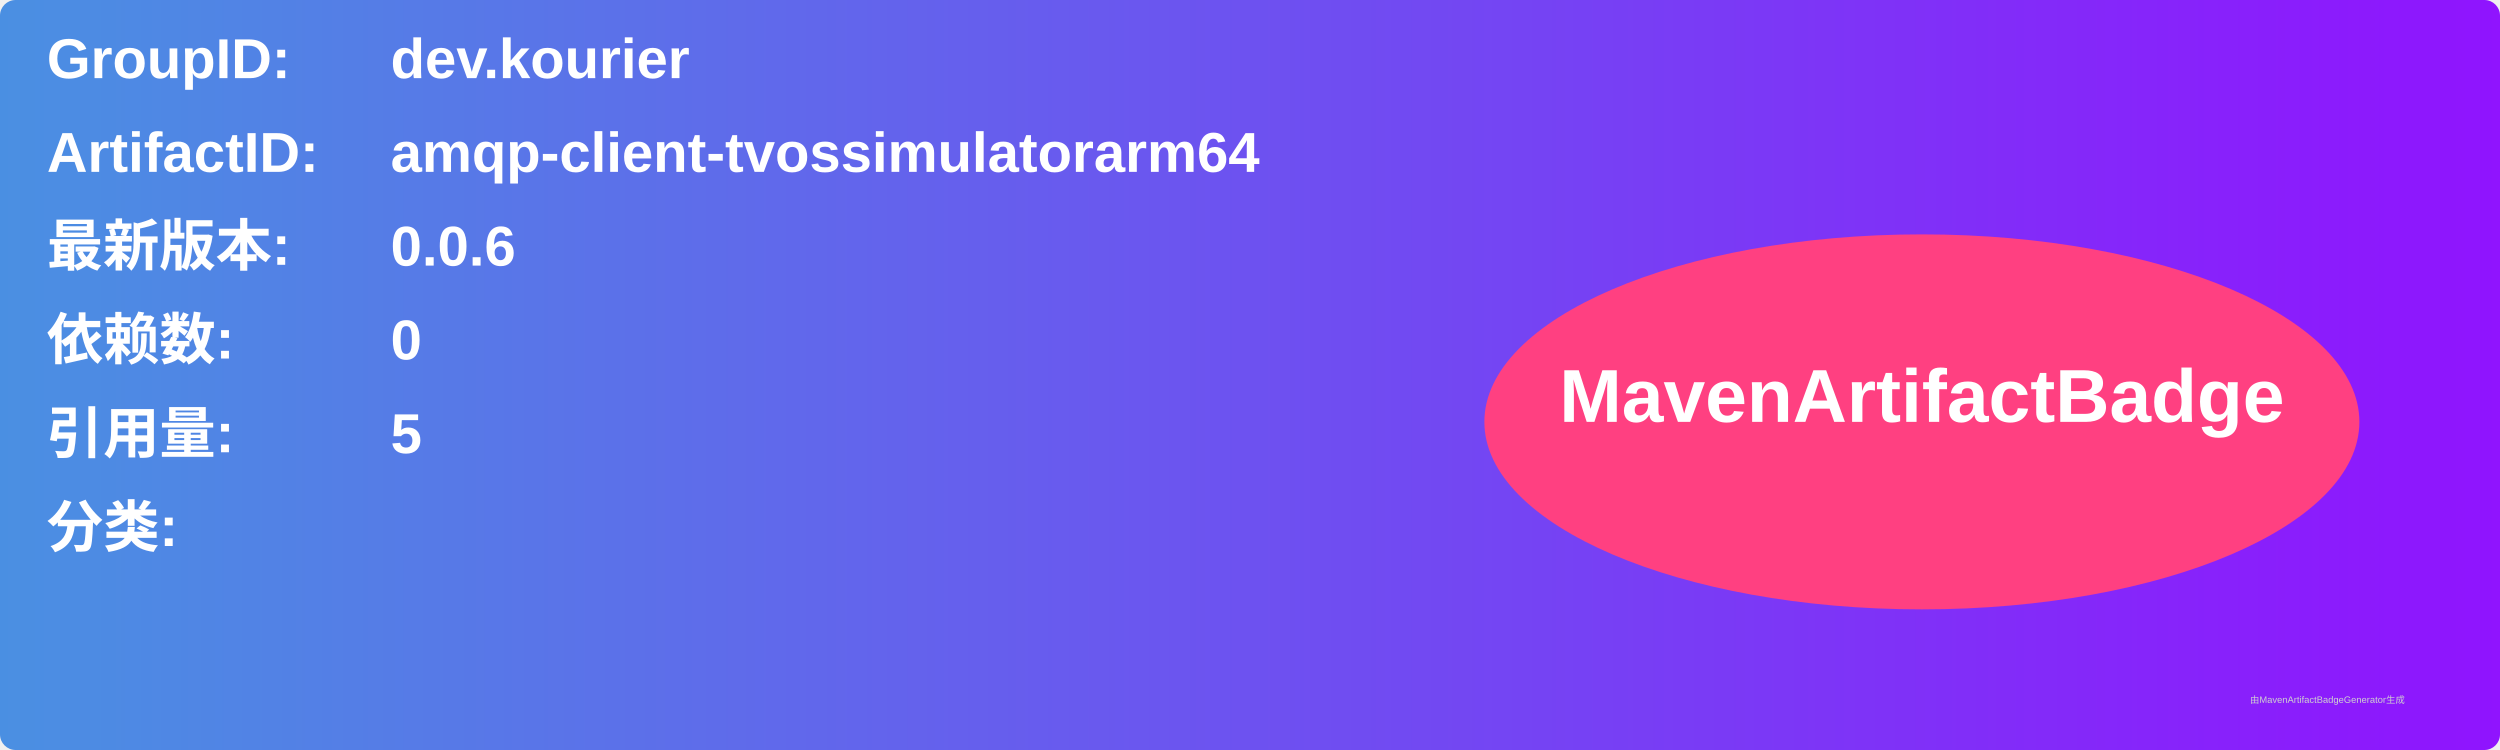
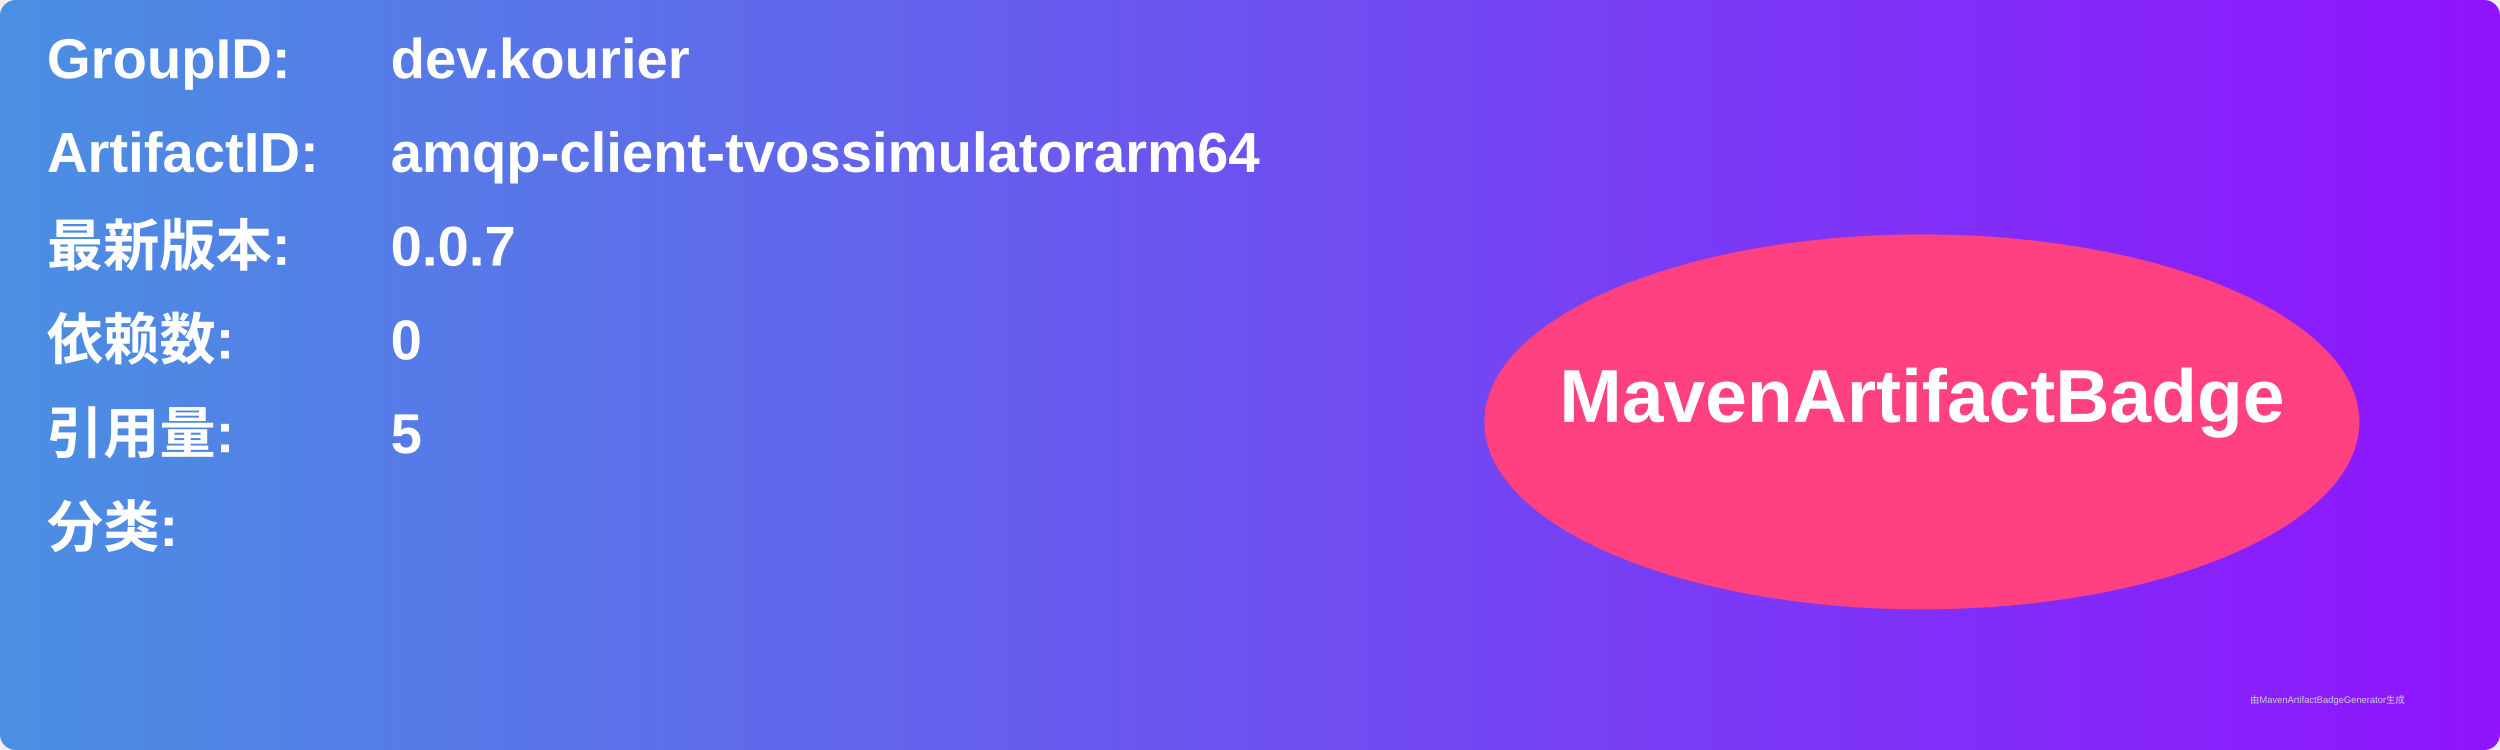
<svg xmlns="http://www.w3.org/2000/svg" width="800" height="240" viewBox="0 0 800 240">
  <linearGradient id="grad" x1="0%" y1="0%" x2="100%" y2="0%">
    <stop offset="0%" stop-color="#4a90e2" />
    <stop offset="100%" stop-color="#9013fe" />
  </linearGradient>
  <rect width="100%" height="100%" rx="5" ry="5" fill="url(#grad)" />
  <g transform="translate(15, 15)">
    <text x="0" y="10" font-family="Arial" font-size="18" fill="white" font-weight="bold" width="260">GroupID:</text>
    <text x="110" y="10" font-family="Arial" font-size="18" fill="white" font-weight="bold" width="460">dev.kourier</text>
    <text x="0" y="40" font-family="Arial" font-size="18" fill="white" font-weight="bold" width="260">ArtifactID:</text>
    <text x="110" y="40" font-family="Arial" font-size="18" fill="white" font-weight="bold" width="460">amqp-client-tvossimulatorarm64</text>
    <text x="0" y="70" font-family="Arial" font-size="18" fill="white" font-weight="bold">最新版本:</text>
    <text x="110" y="70" font-family="Arial" font-size="18" fill="white" font-weight="bold">
-       <tspan font-weight="bold">0.0.6</tspan>
+       <tspan font-weight="bold">0.0.7</tspan>
    </text>
    <text x="0" y="100" font-family="Arial" font-size="18" fill="white" font-weight="bold">依赖数: </text>
    <text x="110" y="100" font-family="Arial" font-size="18" fill="white">
      <tspan font-weight="bold">0</tspan>
    </text>
    <text x="0" y="130" font-family="Arial" font-size="18" fill="white" font-weight="bold">引用量: </text>
    <text x="110" y="130" font-family="Arial" font-size="18" fill="white">
      <tspan font-weight="bold">5</tspan>
    </text>
    <text x="0" y="160" font-family="Arial" font-size="18" fill="white" font-weight="bold">分类:</text>
    <text x="10" y="190" font-family="Arial" font-size="10" fill="white">
      <tspan font-weight="bold" />
    </text>
    <ellipse cx="600" cy="120" rx="140" ry="60" fill="#ff4081" />
    <text x="600" y="120" text-anchor="middle" font-family="Arial" font-size="24" fill="white" font-weight="bold">MavenArtifactBadge</text>
  </g>
  <text x="720" y="225" font-family="Arial" font-size="3" fill="#d0d0d0">由MavenArtifactBadgeGenerator生成</text>
</svg>
